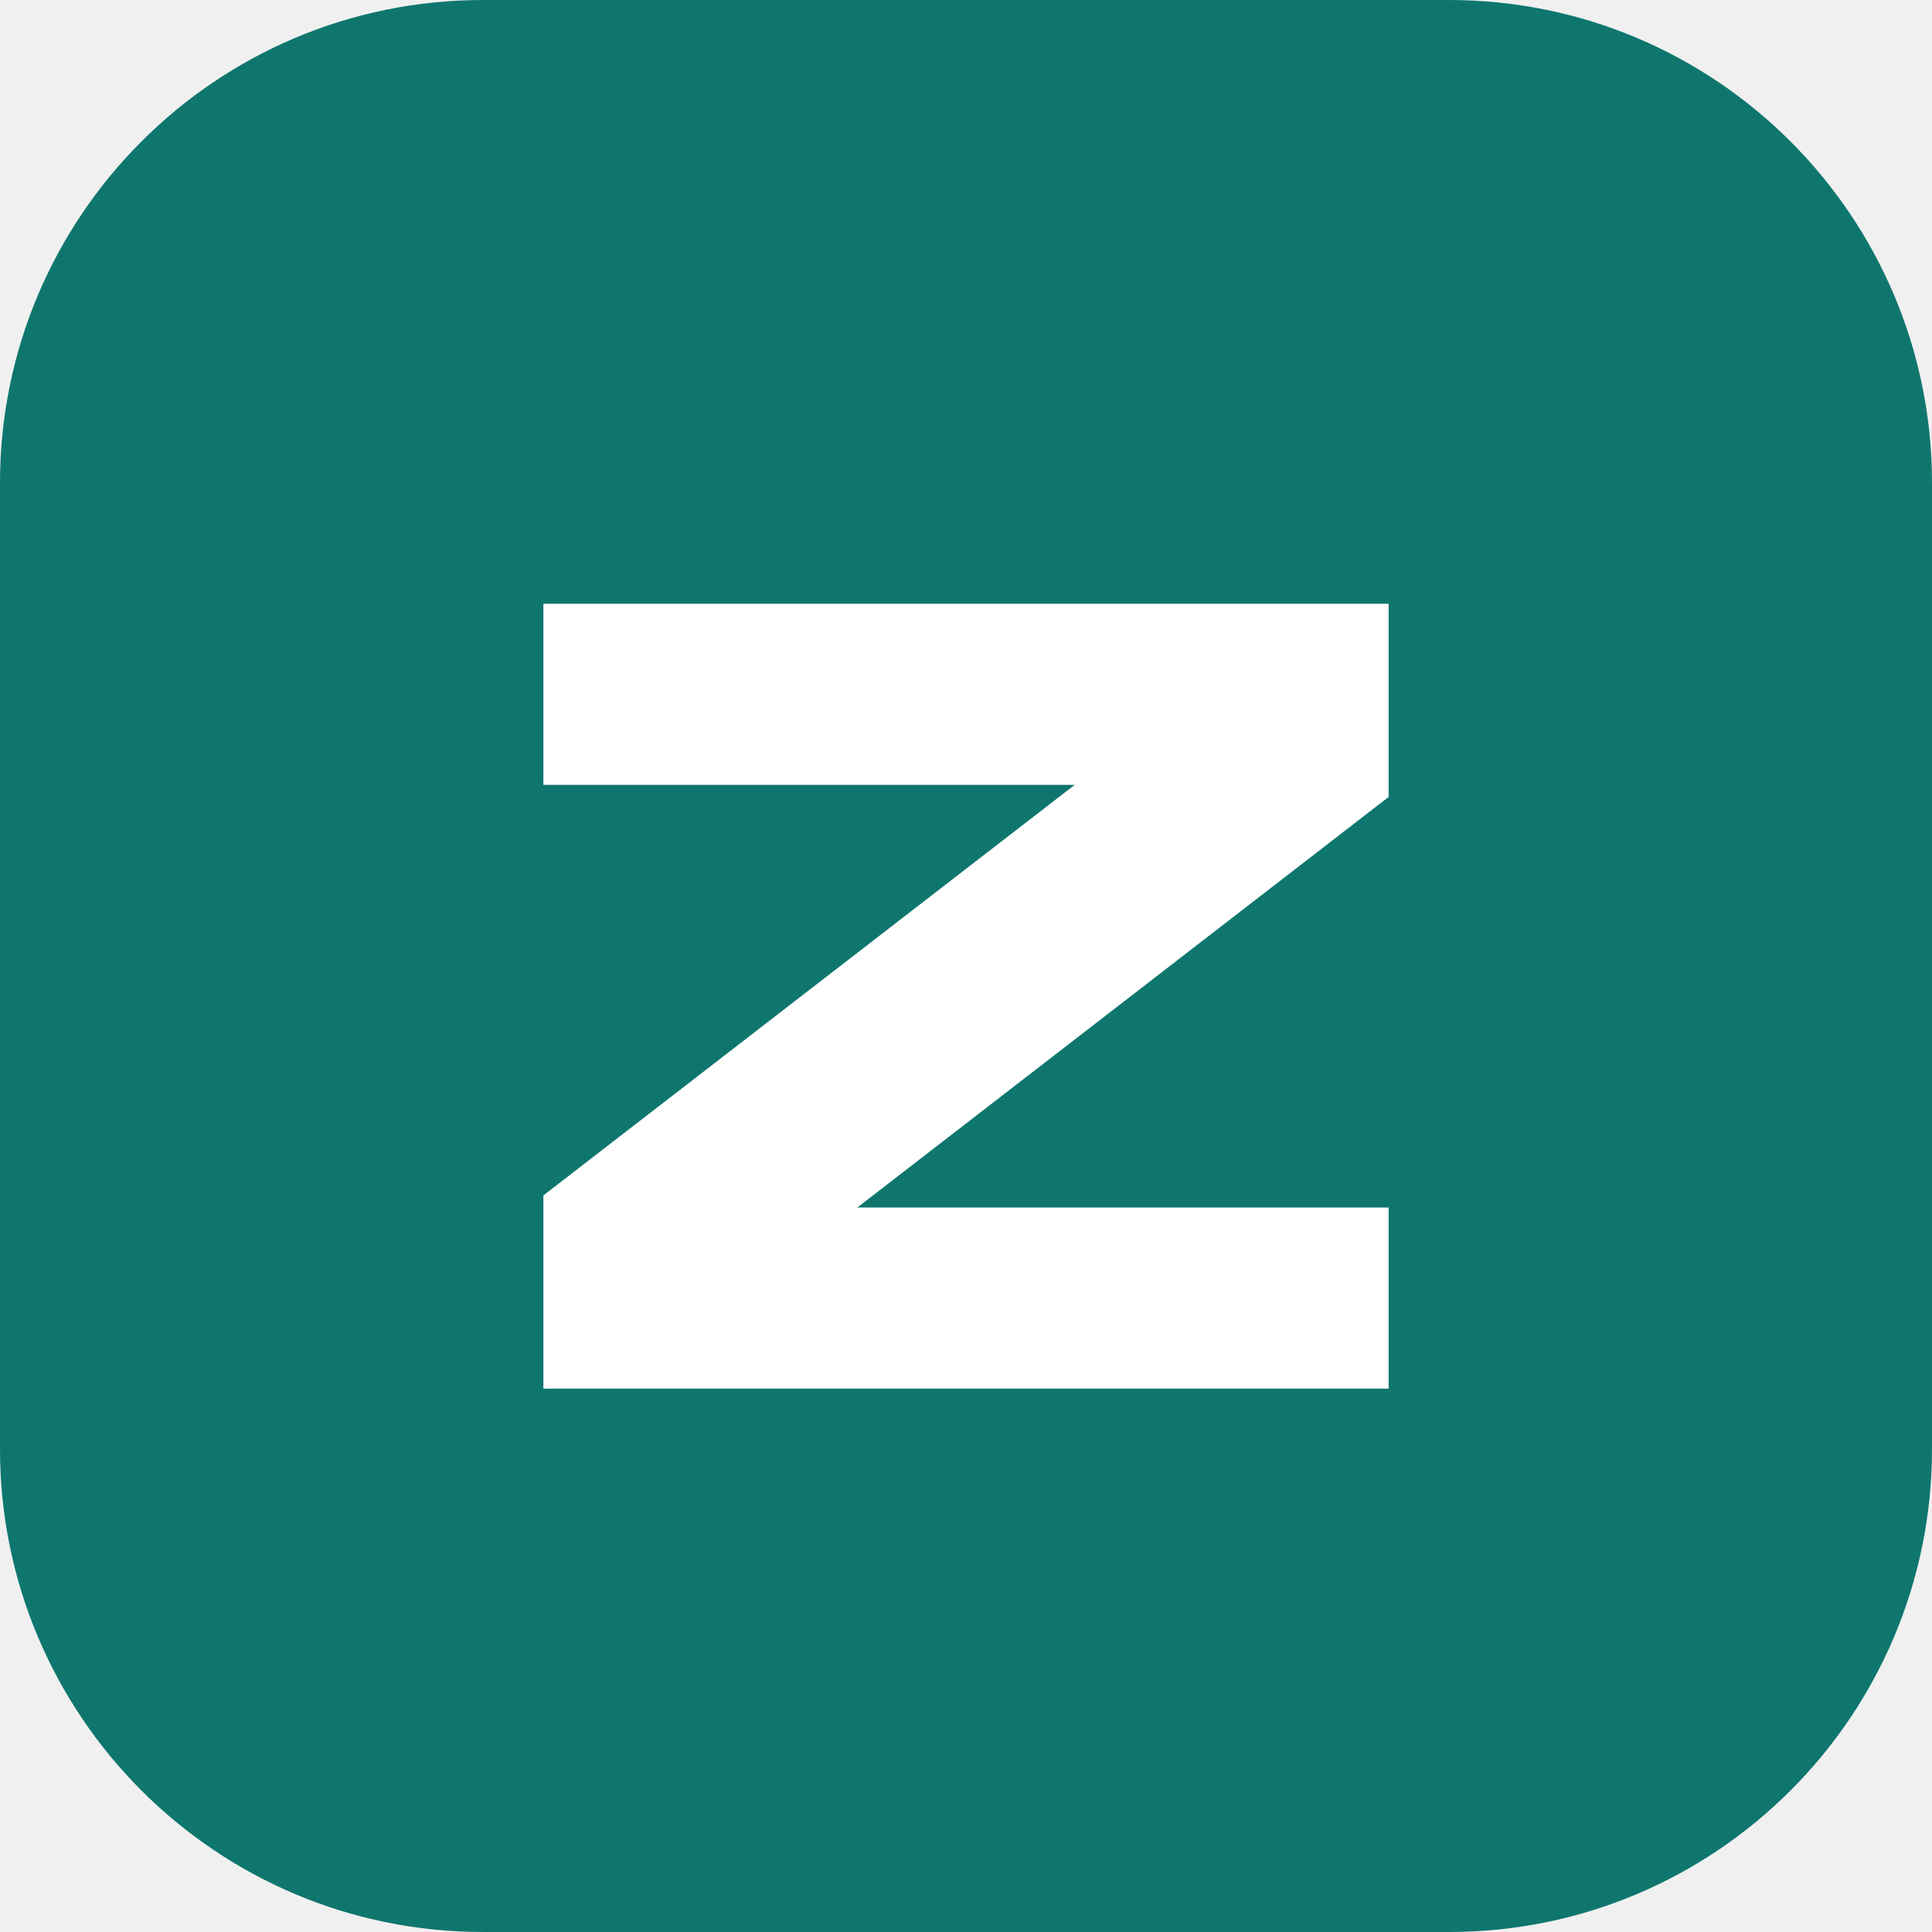
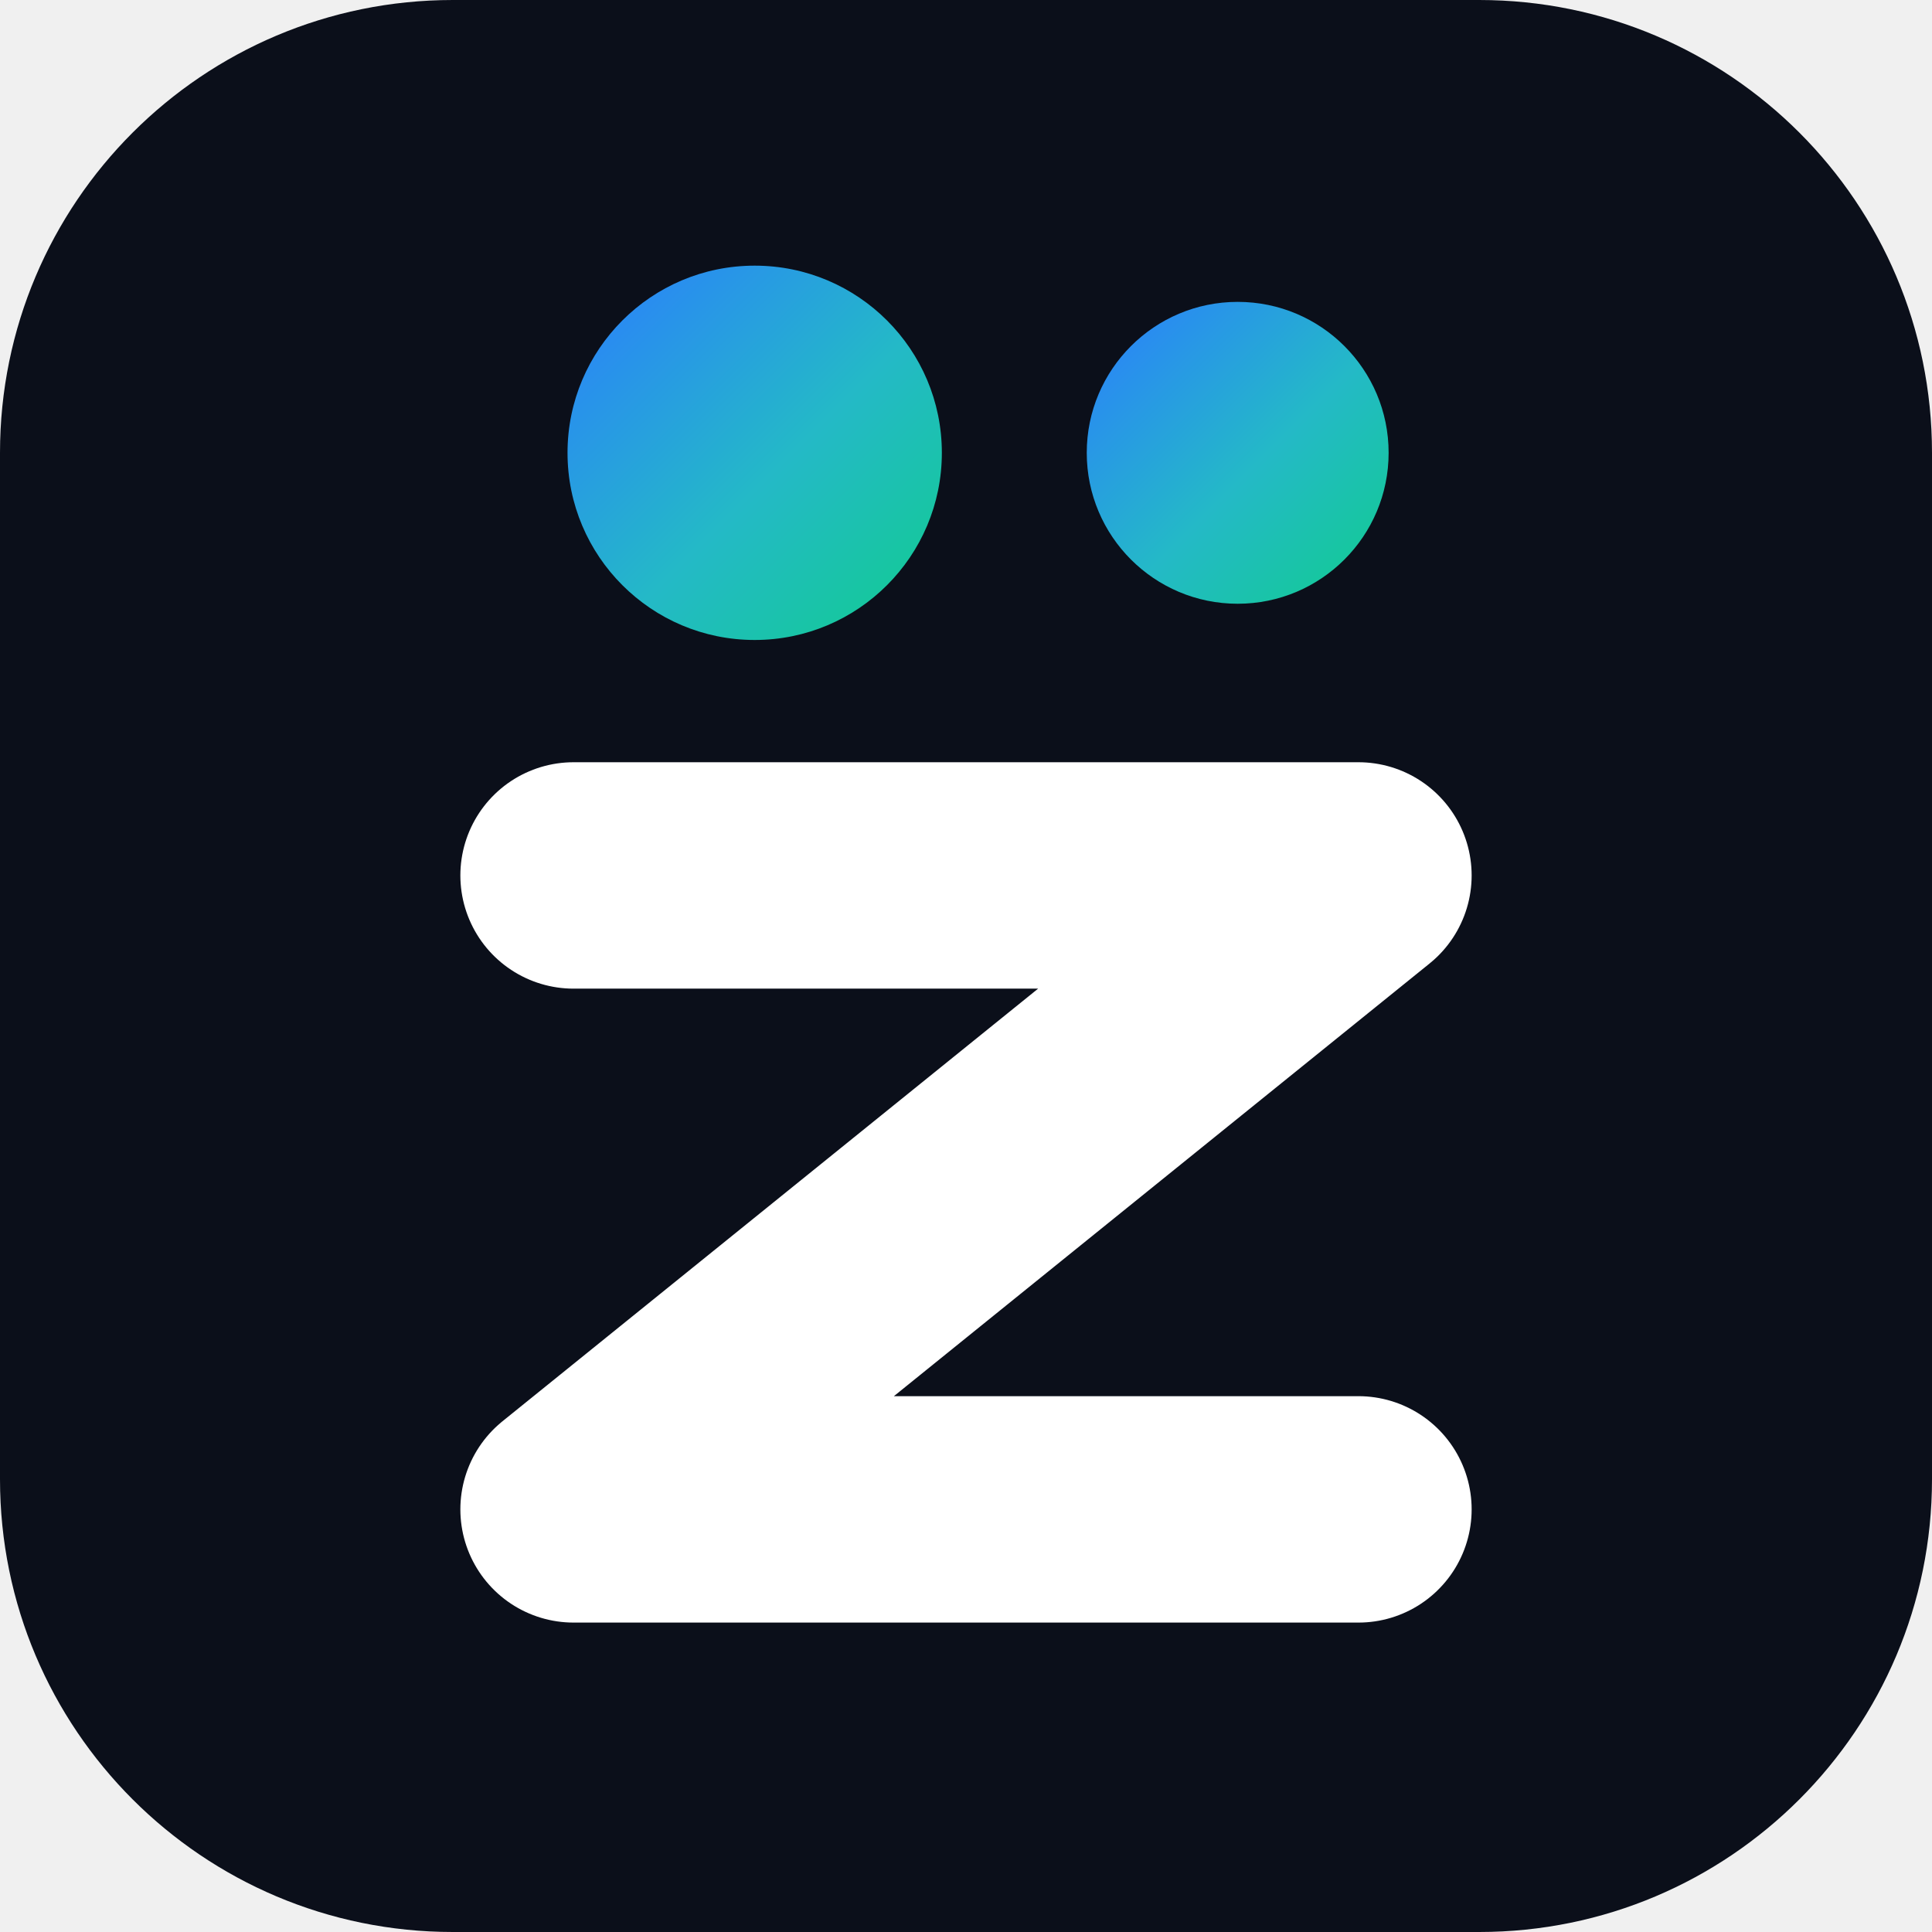
- <svg xmlns="http://www.w3.org/2000/svg" viewBox="0 0 32 32">
-   <rect width="32" height="32" rx="8" fill="#0f766e" />
-   <path d="M9 10h14v3.2L14.2 20H23v3H9v-3.2L17.8 13H9z" fill="#fff" />
+ <svg xmlns="http://www.w3.org/2000/svg" viewBox="0 0 64 64">
+   <defs>
+     <linearGradient id="g" x1="0" y1="0" x2="1" y2="1">
+       <stop offset="0" stop-color="#2B7CFF" />
+       <stop offset=".55" stop-color="#24B9C7" />
+       <stop offset="1" stop-color="#10CD8D" />
+     </linearGradient>
+   </defs>
+   <rect width="64" height="64" rx="15" fill="#0B0F1A" />
+   <path d="M19 29h26L19 50h26" fill="none" stroke="#fff" stroke-width="7.5" stroke-linecap="round" stroke-linejoin="round" />
+   <circle cx="25" cy="15" r="6.2" fill="url(#g)" />
+   <circle cx="41" cy="15" r="5" fill="url(#g)" />
+   <path d="M27 15h12" stroke="url(#g)" stroke-width="3" stroke-linecap="round" />
</svg>
